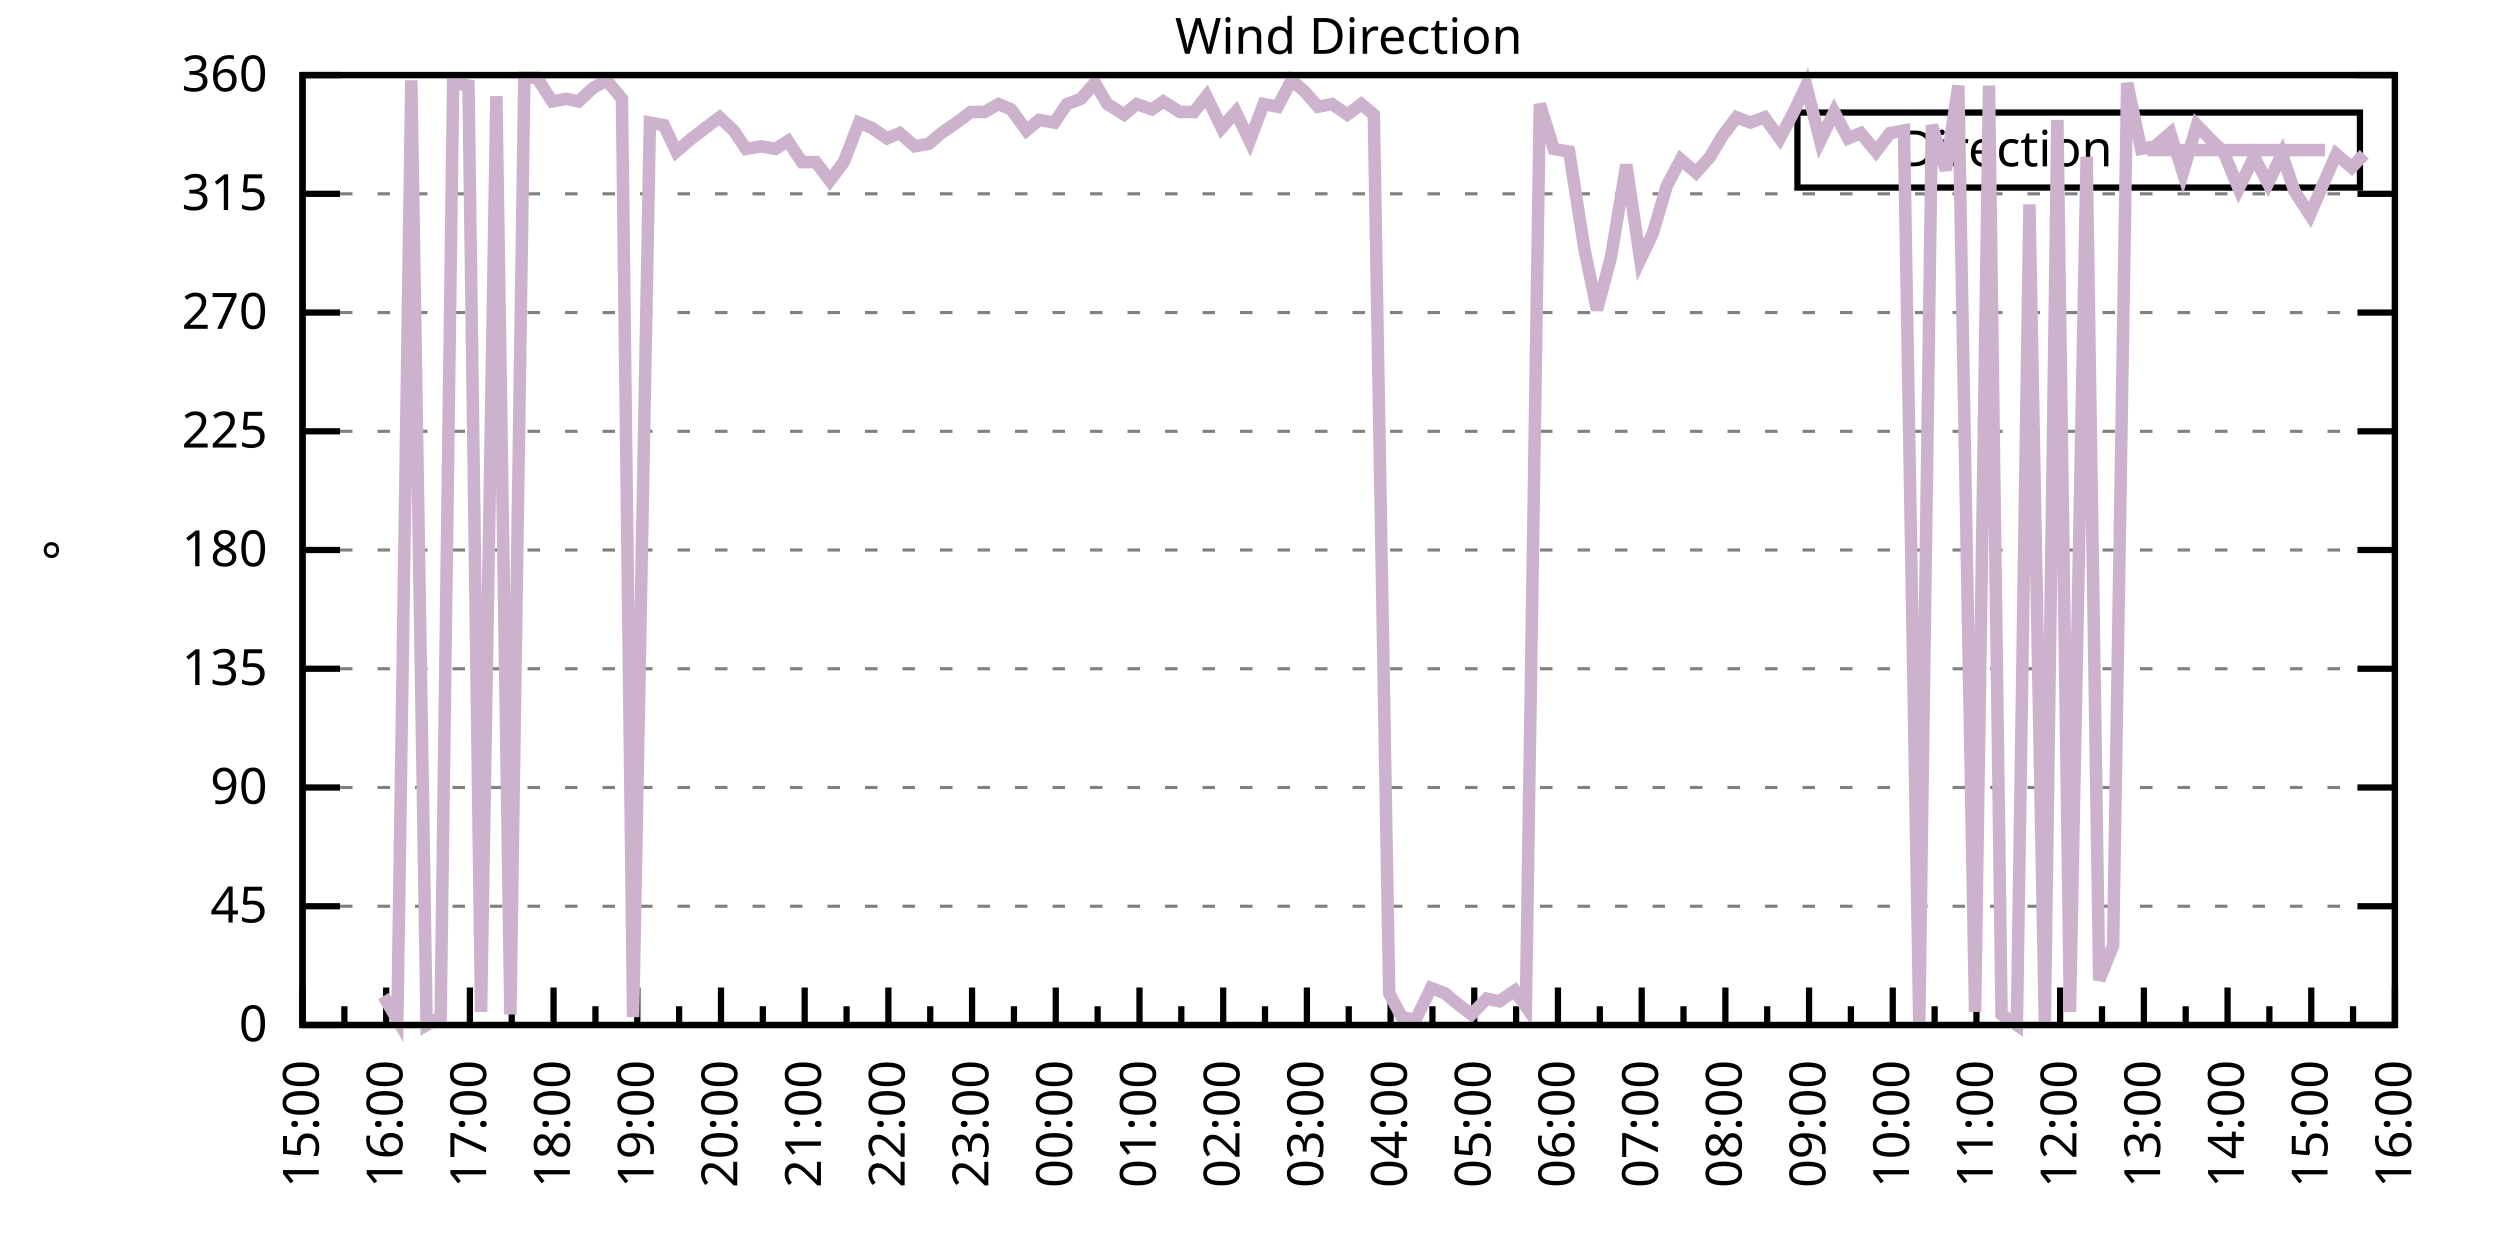
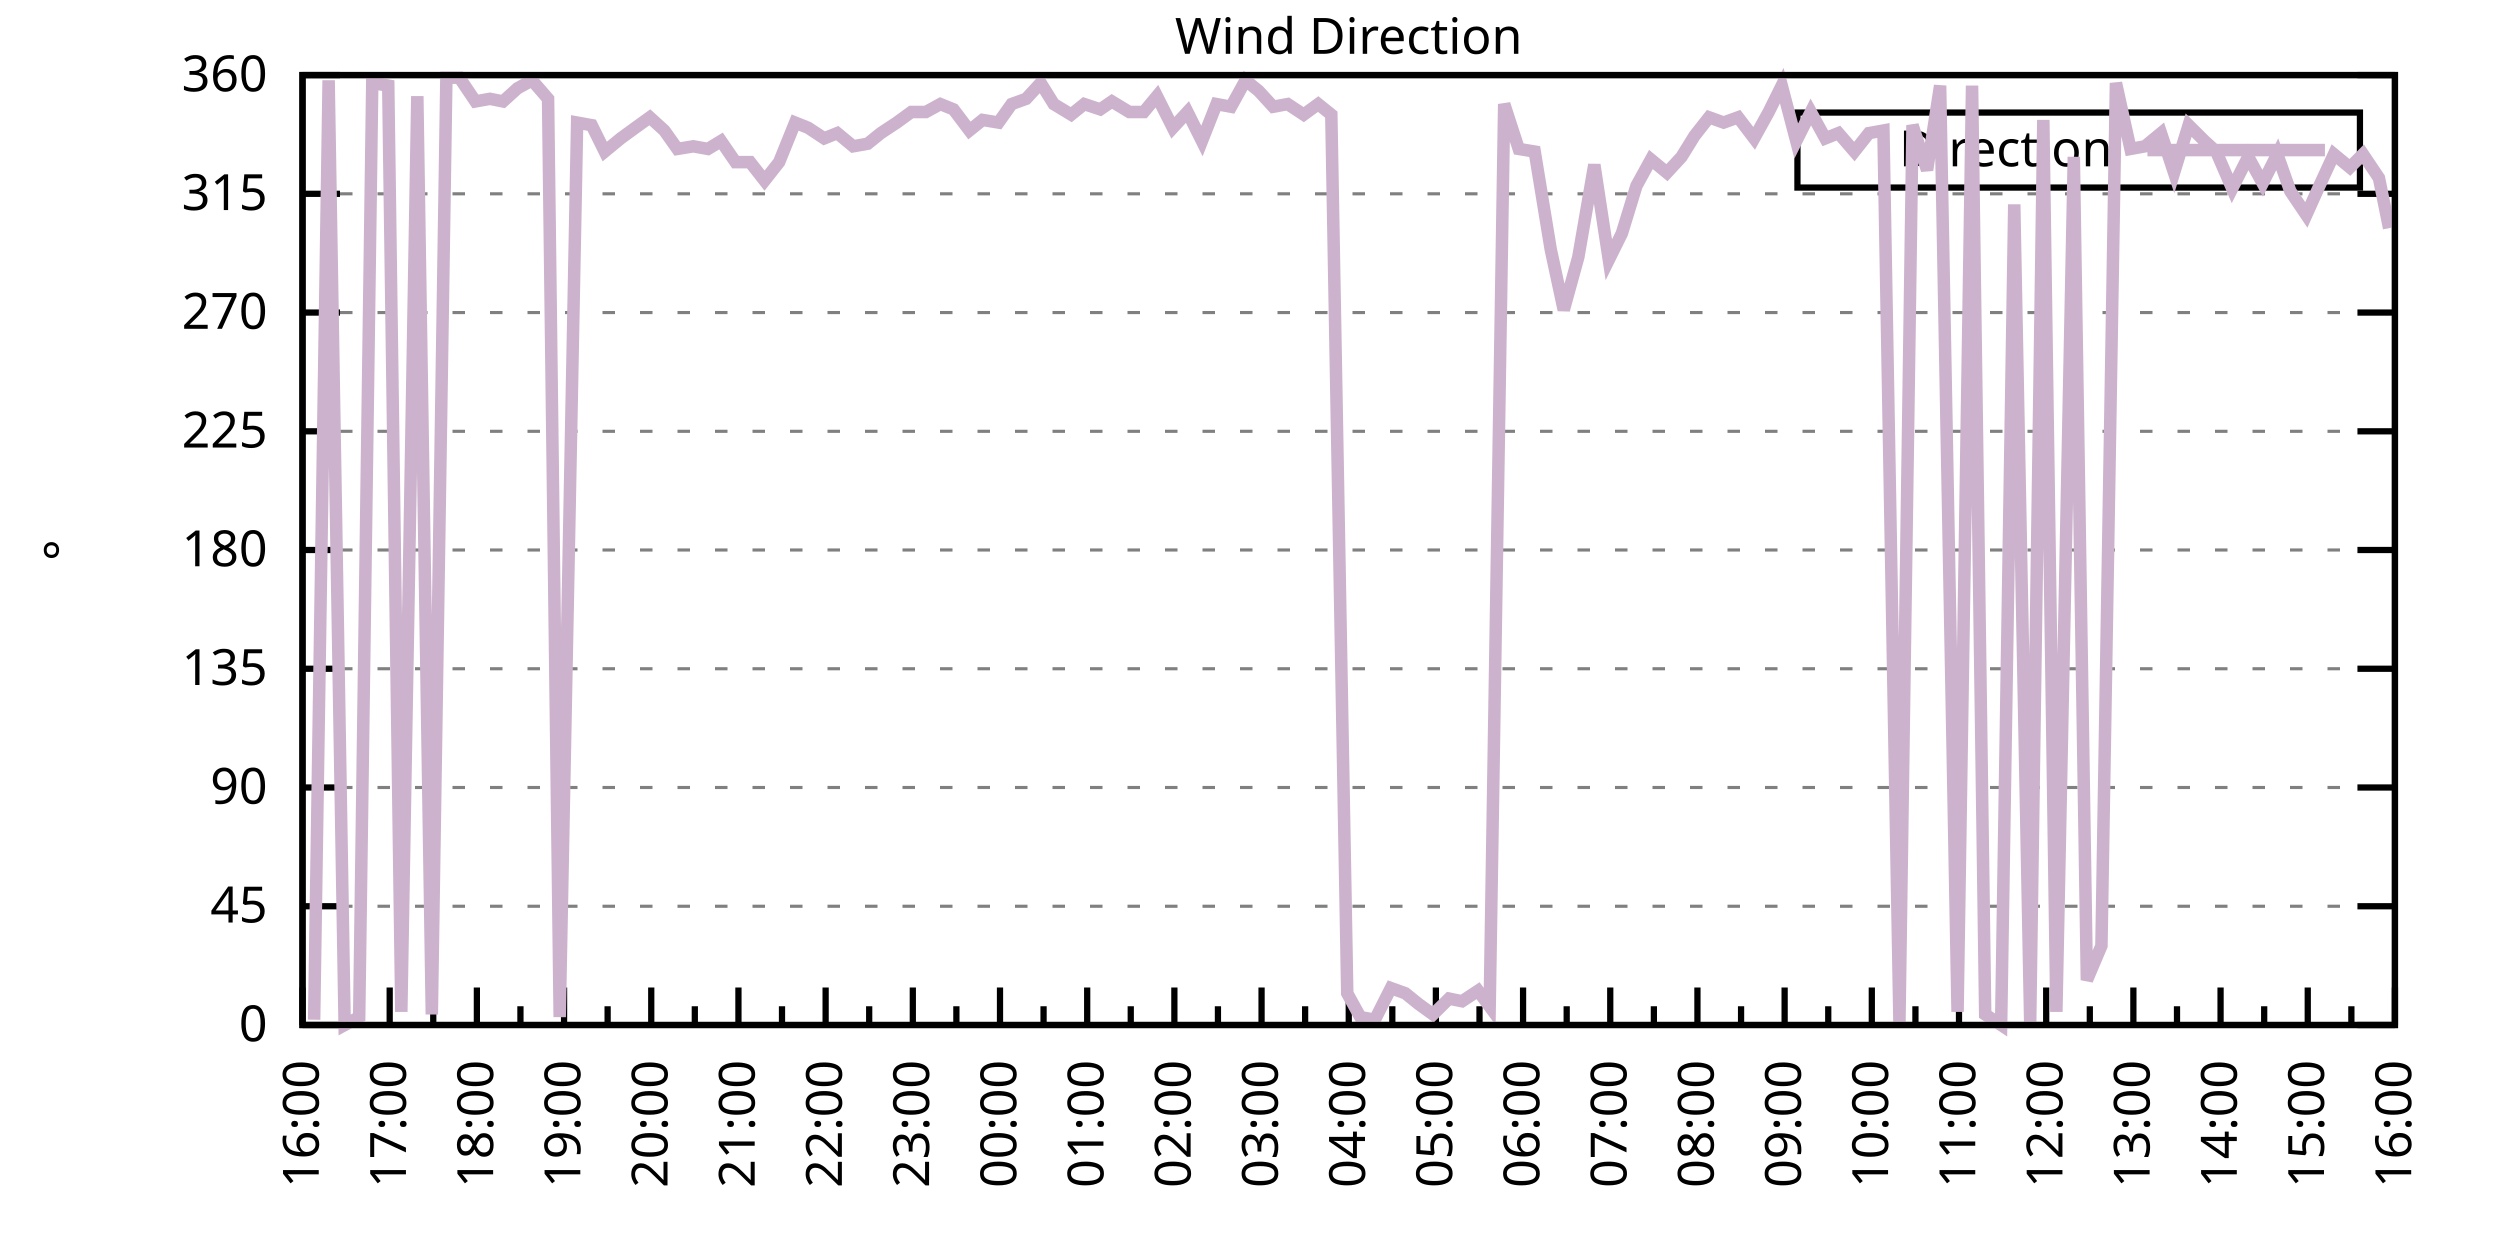
<svg xmlns="http://www.w3.org/2000/svg" xmlns:xlink="http://www.w3.org/1999/xlink" width="400" height="200" viewBox="0 0 400 200">
  <g id="gnuplot_canvas">
    <rect x="0" y="0" width="400" height="200" fill="none" />
    <defs>
      <circle id="gpDot" r="0.5" stroke-width="0.5" stroke="currentColor" />
      <path id="gpPt0" stroke-width="0.333" stroke="currentColor" d="M-1,0 h2 M0,-1 v2" />
      <path id="gpPt1" stroke-width="0.333" stroke="currentColor" d="M-1,-1 L1,1 M1,-1 L-1,1" />
      <path id="gpPt2" stroke-width="0.333" stroke="currentColor" d="M-1,0 L1,0 M0,-1 L0,1 M-1,-1 L1,1 M-1,1 L1,-1" />
      <rect id="gpPt3" stroke-width="0.333" stroke="currentColor" x="-1" y="-1" width="2" height="2" />
      <rect id="gpPt4" stroke-width="0.333" stroke="currentColor" fill="currentColor" x="-1" y="-1" width="2" height="2" />
      <circle id="gpPt5" stroke-width="0.333" stroke="currentColor" cx="0" cy="0" r="1" />
      <use xlink:href="#gpPt5" id="gpPt6" fill="currentColor" stroke="none" />
      <path id="gpPt7" stroke-width="0.333" stroke="currentColor" d="M0,-1.33 L-1.33,0.67 L1.33,0.67 z" />
      <use xlink:href="#gpPt7" id="gpPt8" fill="currentColor" stroke="none" />
      <use xlink:href="#gpPt7" id="gpPt9" stroke="currentColor" transform="rotate(180)" />
      <use xlink:href="#gpPt9" id="gpPt10" fill="currentColor" stroke="none" />
      <use xlink:href="#gpPt3" id="gpPt11" stroke="currentColor" transform="rotate(45)" />
      <use xlink:href="#gpPt11" id="gpPt12" fill="currentColor" stroke="none" />
      <path id="gpPt13" stroke-width="0.333" stroke="currentColor" d="M0,1.330 L1.265,0.411 L0.782,-1.067 L-0.782,-1.076 L-1.265,0.411 z" />
      <use xlink:href="#gpPt13" id="gpPt14" fill="currentColor" stroke="none" />
      <filter id="textbox" filterUnits="objectBoundingBox" x="0" y="0" height="1" width="1">
        <feFlood flood-color="white" flood-opacity="1" result="bgnd" />
        <feComposite in="SourceGraphic" in2="bgnd" operator="atop" />
      </filter>
      <filter id="greybox" filterUnits="objectBoundingBox" x="0" y="0" height="1" width="1">
        <feFlood flood-color="lightgrey" flood-opacity="1" result="grey" />
        <feComposite in="SourceGraphic" in2="grey" operator="atop" />
      </filter>
    </defs>
    <g fill="none" color="white" stroke="currentColor" stroke-width="1.00" stroke-linecap="butt" stroke-linejoin="miter">
</g>
    <g fill="none" color="black" stroke="currentColor" stroke-width="1.00" stroke-linecap="butt" stroke-linejoin="miter">
      <g stroke="none" shape-rendering="crispEdges">
        <polygon fill="rgb(255, 255, 255)" points="48.40,164.00 383.18,164.00 383.18,12.02 48.40,12.02 " />
      </g>
    </g>
    <g fill="none" color="black" stroke="currentColor" stroke-width="1.00" stroke-linecap="butt" stroke-linejoin="miter">
</g>
    <g fill="none" color="black" stroke="black" stroke-width="0.50" stroke-linecap="butt" stroke-linejoin="miter">
</g>
    <g fill="none" color="gray" stroke="currentColor" stroke-width="0.50" stroke-linecap="butt" stroke-linejoin="miter">
      <path stroke="gray" stroke-dasharray="2,4" class="gridline" d="M48.40,164.00 L383.19,164.00  " />
    </g>
    <g fill="none" color="gray" stroke="gray" stroke-width="1.00" stroke-linecap="butt" stroke-linejoin="miter">
</g>
    <g fill="none" color="black" stroke="currentColor" stroke-width="1.00" stroke-linecap="butt" stroke-linejoin="miter">
      <path stroke="black" d="M48.40,164.00 L54.40,164.00 M383.19,164.00 L377.19,164.00  " />
      <g transform="translate(42.80,166.60)" stroke="none" fill="black" font-family="Sans" font-size="8.00" text-anchor="end">
        <text>
          <tspan font-family="Sans"> 0</tspan>
        </text>
      </g>
    </g>
    <g fill="none" color="black" stroke="currentColor" stroke-width="1.00" stroke-linecap="butt" stroke-linejoin="miter">
</g>
    <g fill="none" color="black" stroke="black" stroke-width="0.50" stroke-linecap="butt" stroke-linejoin="miter">
</g>
    <g fill="none" color="gray" stroke="currentColor" stroke-width="0.50" stroke-linecap="butt" stroke-linejoin="miter">
      <path stroke="gray" stroke-dasharray="2,4" class="gridline" d="M48.40,145.00 L383.19,145.00  " />
    </g>
    <g fill="none" color="gray" stroke="gray" stroke-width="1.00" stroke-linecap="butt" stroke-linejoin="miter">
</g>
    <g fill="none" color="black" stroke="currentColor" stroke-width="1.00" stroke-linecap="butt" stroke-linejoin="miter">
      <path stroke="black" d="M48.40,145.00 L54.40,145.00 M383.19,145.00 L377.19,145.00  " />
      <g transform="translate(42.80,147.60)" stroke="none" fill="black" font-family="Sans" font-size="8.00" text-anchor="end">
        <text>
          <tspan font-family="Sans"> 45</tspan>
        </text>
      </g>
    </g>
    <g fill="none" color="black" stroke="currentColor" stroke-width="1.00" stroke-linecap="butt" stroke-linejoin="miter">
</g>
    <g fill="none" color="black" stroke="black" stroke-width="0.50" stroke-linecap="butt" stroke-linejoin="miter">
</g>
    <g fill="none" color="gray" stroke="currentColor" stroke-width="0.50" stroke-linecap="butt" stroke-linejoin="miter">
      <path stroke="gray" stroke-dasharray="2,4" class="gridline" d="M48.40,126.00 L383.19,126.00  " />
    </g>
    <g fill="none" color="gray" stroke="gray" stroke-width="1.00" stroke-linecap="butt" stroke-linejoin="miter">
</g>
    <g fill="none" color="black" stroke="currentColor" stroke-width="1.00" stroke-linecap="butt" stroke-linejoin="miter">
      <path stroke="black" d="M48.40,126.00 L54.40,126.00 M383.19,126.00 L377.19,126.00  " />
      <g transform="translate(42.80,128.60)" stroke="none" fill="black" font-family="Sans" font-size="8.00" text-anchor="end">
        <text>
          <tspan font-family="Sans"> 90</tspan>
        </text>
      </g>
    </g>
    <g fill="none" color="black" stroke="currentColor" stroke-width="1.00" stroke-linecap="butt" stroke-linejoin="miter">
</g>
    <g fill="none" color="black" stroke="black" stroke-width="0.50" stroke-linecap="butt" stroke-linejoin="miter">
</g>
    <g fill="none" color="gray" stroke="currentColor" stroke-width="0.50" stroke-linecap="butt" stroke-linejoin="miter">
      <path stroke="gray" stroke-dasharray="2,4" class="gridline" d="M48.40,107.00 L383.19,107.00  " />
    </g>
    <g fill="none" color="gray" stroke="gray" stroke-width="1.00" stroke-linecap="butt" stroke-linejoin="miter">
</g>
    <g fill="none" color="black" stroke="currentColor" stroke-width="1.00" stroke-linecap="butt" stroke-linejoin="miter">
      <path stroke="black" d="M48.40,107.00 L54.40,107.00 M383.19,107.00 L377.19,107.00  " />
      <g transform="translate(42.80,109.60)" stroke="none" fill="black" font-family="Sans" font-size="8.00" text-anchor="end">
        <text>
          <tspan font-family="Sans"> 135</tspan>
        </text>
      </g>
    </g>
    <g fill="none" color="black" stroke="currentColor" stroke-width="1.00" stroke-linecap="butt" stroke-linejoin="miter">
</g>
    <g fill="none" color="black" stroke="black" stroke-width="0.50" stroke-linecap="butt" stroke-linejoin="miter">
</g>
    <g fill="none" color="gray" stroke="currentColor" stroke-width="0.50" stroke-linecap="butt" stroke-linejoin="miter">
      <path stroke="gray" stroke-dasharray="2,4" class="gridline" d="M48.40,88.00 L383.19,88.00  " />
    </g>
    <g fill="none" color="gray" stroke="gray" stroke-width="1.00" stroke-linecap="butt" stroke-linejoin="miter">
</g>
    <g fill="none" color="black" stroke="currentColor" stroke-width="1.00" stroke-linecap="butt" stroke-linejoin="miter">
      <path stroke="black" d="M48.40,88.00 L54.40,88.00 M383.19,88.00 L377.19,88.00  " />
      <g transform="translate(42.80,90.60)" stroke="none" fill="black" font-family="Sans" font-size="8.00" text-anchor="end">
        <text>
          <tspan font-family="Sans"> 180</tspan>
        </text>
      </g>
    </g>
    <g fill="none" color="black" stroke="currentColor" stroke-width="1.00" stroke-linecap="butt" stroke-linejoin="miter">
</g>
    <g fill="none" color="black" stroke="black" stroke-width="0.50" stroke-linecap="butt" stroke-linejoin="miter">
</g>
    <g fill="none" color="gray" stroke="currentColor" stroke-width="0.50" stroke-linecap="butt" stroke-linejoin="miter">
      <path stroke="gray" stroke-dasharray="2,4" class="gridline" d="M48.40,69.01 L383.19,69.01  " />
    </g>
    <g fill="none" color="gray" stroke="gray" stroke-width="1.00" stroke-linecap="butt" stroke-linejoin="miter">
</g>
    <g fill="none" color="black" stroke="currentColor" stroke-width="1.00" stroke-linecap="butt" stroke-linejoin="miter">
      <path stroke="black" d="M48.40,69.01 L54.40,69.01 M383.19,69.01 L377.19,69.01  " />
      <g transform="translate(42.80,71.61)" stroke="none" fill="black" font-family="Sans" font-size="8.00" text-anchor="end">
        <text>
          <tspan font-family="Sans"> 225</tspan>
        </text>
      </g>
    </g>
    <g fill="none" color="black" stroke="currentColor" stroke-width="1.00" stroke-linecap="butt" stroke-linejoin="miter">
</g>
    <g fill="none" color="black" stroke="black" stroke-width="0.50" stroke-linecap="butt" stroke-linejoin="miter">
</g>
    <g fill="none" color="gray" stroke="currentColor" stroke-width="0.50" stroke-linecap="butt" stroke-linejoin="miter">
      <path stroke="gray" stroke-dasharray="2,4" class="gridline" d="M48.40,50.01 L383.19,50.01  " />
    </g>
    <g fill="none" color="gray" stroke="gray" stroke-width="1.00" stroke-linecap="butt" stroke-linejoin="miter">
</g>
    <g fill="none" color="black" stroke="currentColor" stroke-width="1.00" stroke-linecap="butt" stroke-linejoin="miter">
      <path stroke="black" d="M48.40,50.01 L54.40,50.01 M383.19,50.01 L377.19,50.01  " />
      <g transform="translate(42.80,52.61)" stroke="none" fill="black" font-family="Sans" font-size="8.00" text-anchor="end">
        <text>
          <tspan font-family="Sans"> 270</tspan>
        </text>
      </g>
    </g>
    <g fill="none" color="black" stroke="currentColor" stroke-width="1.00" stroke-linecap="butt" stroke-linejoin="miter">
</g>
    <g fill="none" color="black" stroke="black" stroke-width="0.50" stroke-linecap="butt" stroke-linejoin="miter">
</g>
    <g fill="none" color="gray" stroke="currentColor" stroke-width="0.50" stroke-linecap="butt" stroke-linejoin="miter">
      <path stroke="gray" stroke-dasharray="2,4" class="gridline" d="M48.40,31.01 L383.19,31.01  " />
    </g>
    <g fill="none" color="gray" stroke="gray" stroke-width="1.00" stroke-linecap="butt" stroke-linejoin="miter">
</g>
    <g fill="none" color="black" stroke="currentColor" stroke-width="1.00" stroke-linecap="butt" stroke-linejoin="miter">
      <path stroke="black" d="M48.40,31.01 L54.40,31.01 M383.19,31.01 L377.19,31.01  " />
      <g transform="translate(42.80,33.61)" stroke="none" fill="black" font-family="Sans" font-size="8.00" text-anchor="end">
        <text>
          <tspan font-family="Sans"> 315</tspan>
        </text>
      </g>
    </g>
    <g fill="none" color="black" stroke="currentColor" stroke-width="1.00" stroke-linecap="butt" stroke-linejoin="miter">
</g>
    <g fill="none" color="black" stroke="black" stroke-width="0.50" stroke-linecap="butt" stroke-linejoin="miter">
</g>
    <g fill="none" color="gray" stroke="currentColor" stroke-width="0.50" stroke-linecap="butt" stroke-linejoin="miter">
      <path stroke="gray" stroke-dasharray="2,4" class="gridline" d="M48.40,12.01 L383.19,12.01  " />
    </g>
    <g fill="none" color="gray" stroke="gray" stroke-width="1.00" stroke-linecap="butt" stroke-linejoin="miter">
</g>
    <g fill="none" color="black" stroke="currentColor" stroke-width="1.00" stroke-linecap="butt" stroke-linejoin="miter">
      <path stroke="black" d="M48.40,12.01 L54.40,12.01 M383.19,12.01 L377.19,12.01  " />
      <g transform="translate(42.80,14.61)" stroke="none" fill="black" font-family="Sans" font-size="8.00" text-anchor="end">
        <text>
          <tspan font-family="Sans"> 360</tspan>
        </text>
      </g>
    </g>
    <g fill="none" color="black" stroke="currentColor" stroke-width="1.00" stroke-linecap="butt" stroke-linejoin="miter">
      <path stroke="black" d="M48.40,164.00 L48.40,158.00  " />
      <g transform="translate(51.00,169.60) rotate(270)" stroke="none" fill="black" font-family="Sans" font-size="8.00" text-anchor="end">
        <text>
+           <tspan font-family="Sans">16:00</tspan>
+         </text>
+       </g>
+     </g>
+     <g fill="none" color="black" stroke="currentColor" stroke-width="1.00" stroke-linecap="butt" stroke-linejoin="miter">
+       <path stroke="black" d="M55.37,164.00 L55.37,161.00 M62.35,164.00 L62.35,158.00  " />
+       <g transform="translate(64.95,169.60) rotate(270)" stroke="none" fill="black" font-family="Sans" font-size="8.00" text-anchor="end">
+         <text>
+           <tspan font-family="Sans">17:00</tspan>
+         </text>
+       </g>
+     </g>
+     <g fill="none" color="black" stroke="currentColor" stroke-width="1.00" stroke-linecap="butt" stroke-linejoin="miter">
+       <path stroke="black" d="M69.32,164.00 L69.32,161.00 M76.30,164.00 L76.30,158.00  " />
+       <g transform="translate(78.90,169.60) rotate(270)" stroke="none" fill="black" font-family="Sans" font-size="8.00" text-anchor="end">
+         <text>
+           <tspan font-family="Sans">18:00</tspan>
+         </text>
+       </g>
+     </g>
+     <g fill="none" color="black" stroke="currentColor" stroke-width="1.00" stroke-linecap="butt" stroke-linejoin="miter">
+       <path stroke="black" d="M83.27,164.00 L83.27,161.00 M90.25,164.00 L90.25,158.00  " />
+       <g transform="translate(92.85,169.60) rotate(270)" stroke="none" fill="black" font-family="Sans" font-size="8.00" text-anchor="end">
+         <text>
+           <tspan font-family="Sans">19:00</tspan>
+         </text>
+       </g>
+     </g>
+     <g fill="none" color="black" stroke="currentColor" stroke-width="1.00" stroke-linecap="butt" stroke-linejoin="miter">
+       <path stroke="black" d="M97.22,164.00 L97.22,161.00 M104.20,164.00 L104.20,158.00  " />
+       <g transform="translate(106.80,169.60) rotate(270)" stroke="none" fill="black" font-family="Sans" font-size="8.00" text-anchor="end">
+         <text>
+           <tspan font-family="Sans">20:00</tspan>
+         </text>
+       </g>
+     </g>
+     <g fill="none" color="black" stroke="currentColor" stroke-width="1.00" stroke-linecap="butt" stroke-linejoin="miter">
+       <path stroke="black" d="M111.17,164.00 L111.17,161.00 M118.15,164.00 L118.15,158.00  " />
+       <g transform="translate(120.75,169.60) rotate(270)" stroke="none" fill="black" font-family="Sans" font-size="8.00" text-anchor="end">
+         <text>
+           <tspan font-family="Sans">21:00</tspan>
+         </text>
+       </g>
+     </g>
+     <g fill="none" color="black" stroke="currentColor" stroke-width="1.00" stroke-linecap="butt" stroke-linejoin="miter">
+       <path stroke="black" d="M125.12,164.00 L125.12,161.00 M132.10,164.00 L132.10,158.00  " />
+       <g transform="translate(134.70,169.60) rotate(270)" stroke="none" fill="black" font-family="Sans" font-size="8.00" text-anchor="end">
+         <text>
+           <tspan font-family="Sans">22:00</tspan>
+         </text>
+       </g>
+     </g>
+     <g fill="none" color="black" stroke="currentColor" stroke-width="1.00" stroke-linecap="butt" stroke-linejoin="miter">
+       <path stroke="black" d="M139.07,164.00 L139.07,161.00 M146.05,164.00 L146.05,158.00  " />
+       <g transform="translate(148.65,169.60) rotate(270)" stroke="none" fill="black" font-family="Sans" font-size="8.00" text-anchor="end">
+         <text>
+           <tspan font-family="Sans">23:00</tspan>
+         </text>
+       </g>
+     </g>
+     <g fill="none" color="black" stroke="currentColor" stroke-width="1.00" stroke-linecap="butt" stroke-linejoin="miter">
+       <path stroke="black" d="M153.02,164.00 L153.02,161.00 M160.00,164.00 L160.00,158.00  " />
+       <g transform="translate(162.60,169.60) rotate(270)" stroke="none" fill="black" font-family="Sans" font-size="8.00" text-anchor="end">
+         <text>
+           <tspan font-family="Sans">00:00</tspan>
+         </text>
+       </g>
+     </g>
+     <g fill="none" color="black" stroke="currentColor" stroke-width="1.00" stroke-linecap="butt" stroke-linejoin="miter">
+       <path stroke="black" d="M166.97,164.00 L166.97,161.00 M173.95,164.00 L173.95,158.00  " />
+       <g transform="translate(176.55,169.60) rotate(270)" stroke="none" fill="black" font-family="Sans" font-size="8.00" text-anchor="end">
+         <text>
+           <tspan font-family="Sans">01:00</tspan>
+         </text>
+       </g>
+     </g>
+     <g fill="none" color="black" stroke="currentColor" stroke-width="1.00" stroke-linecap="butt" stroke-linejoin="miter">
+       <path stroke="black" d="M180.92,164.00 L180.92,161.00 M187.90,164.00 L187.90,158.00  " />
+       <g transform="translate(190.50,169.60) rotate(270)" stroke="none" fill="black" font-family="Sans" font-size="8.00" text-anchor="end">
+         <text>
+           <tspan font-family="Sans">02:00</tspan>
+         </text>
+       </g>
+     </g>
+     <g fill="none" color="black" stroke="currentColor" stroke-width="1.00" stroke-linecap="butt" stroke-linejoin="miter">
+       <path stroke="black" d="M194.87,164.00 L194.87,161.00 M201.85,164.00 L201.85,158.00  " />
+       <g transform="translate(204.45,169.60) rotate(270)" stroke="none" fill="black" font-family="Sans" font-size="8.00" text-anchor="end">
+         <text>
+           <tspan font-family="Sans">03:00</tspan>
+         </text>
+       </g>
+     </g>
+     <g fill="none" color="black" stroke="currentColor" stroke-width="1.00" stroke-linecap="butt" stroke-linejoin="miter">
+       <path stroke="black" d="M208.82,164.00 L208.82,161.00 M215.80,164.00 L215.80,158.00  " />
+       <g transform="translate(218.40,169.60) rotate(270)" stroke="none" fill="black" font-family="Sans" font-size="8.00" text-anchor="end">
+         <text>
+           <tspan font-family="Sans">04:00</tspan>
+         </text>
+       </g>
+     </g>
+     <g fill="none" color="black" stroke="currentColor" stroke-width="1.00" stroke-linecap="butt" stroke-linejoin="miter">
+       <path stroke="black" d="M222.77,164.00 L222.77,161.00 M229.74,164.00 L229.74,158.00  " />
+       <g transform="translate(232.34,169.60) rotate(270)" stroke="none" fill="black" font-family="Sans" font-size="8.00" text-anchor="end">
+         <text>
+           <tspan font-family="Sans">05:00</tspan>
+         </text>
+       </g>
+     </g>
+     <g fill="none" color="black" stroke="currentColor" stroke-width="1.00" stroke-linecap="butt" stroke-linejoin="miter">
+       <path stroke="black" d="M236.72,164.00 L236.72,161.00 M243.69,164.00 L243.69,158.00  " />
+       <g transform="translate(246.29,169.60) rotate(270)" stroke="none" fill="black" font-family="Sans" font-size="8.00" text-anchor="end">
+         <text>
+           <tspan font-family="Sans">06:00</tspan>
+         </text>
+       </g>
+     </g>
+     <g fill="none" color="black" stroke="currentColor" stroke-width="1.00" stroke-linecap="butt" stroke-linejoin="miter">
+       <path stroke="black" d="M250.67,164.00 L250.67,161.00 M257.64,164.00 L257.64,158.00  " />
+       <g transform="translate(260.24,169.60) rotate(270)" stroke="none" fill="black" font-family="Sans" font-size="8.00" text-anchor="end">
+         <text>
+           <tspan font-family="Sans">07:00</tspan>
+         </text>
+       </g>
+     </g>
+     <g fill="none" color="black" stroke="currentColor" stroke-width="1.00" stroke-linecap="butt" stroke-linejoin="miter">
+       <path stroke="black" d="M264.62,164.00 L264.62,161.00 M271.59,164.00 L271.59,158.00  " />
+       <g transform="translate(274.19,169.60) rotate(270)" stroke="none" fill="black" font-family="Sans" font-size="8.00" text-anchor="end">
+         <text>
+           <tspan font-family="Sans">08:00</tspan>
+         </text>
+       </g>
+     </g>
+     <g fill="none" color="black" stroke="currentColor" stroke-width="1.00" stroke-linecap="butt" stroke-linejoin="miter">
+       <path stroke="black" d="M278.57,164.00 L278.57,161.00 M285.54,164.00 L285.54,158.00  " />
+       <g transform="translate(288.14,169.60) rotate(270)" stroke="none" fill="black" font-family="Sans" font-size="8.00" text-anchor="end">
+         <text>
+           <tspan font-family="Sans">09:00</tspan>
+         </text>
+       </g>
+     </g>
+     <g fill="none" color="black" stroke="currentColor" stroke-width="1.00" stroke-linecap="butt" stroke-linejoin="miter">
+       <path stroke="black" d="M292.52,164.00 L292.52,161.00 M299.49,164.00 L299.49,158.00  " />
+       <g transform="translate(302.09,169.60) rotate(270)" stroke="none" fill="black" font-family="Sans" font-size="8.00" text-anchor="end">
+         <text>
+           <tspan font-family="Sans">10:00</tspan>
+         </text>
+       </g>
+     </g>
+     <g fill="none" color="black" stroke="currentColor" stroke-width="1.00" stroke-linecap="butt" stroke-linejoin="miter">
+       <path stroke="black" d="M306.47,164.00 L306.47,161.00 M313.44,164.00 L313.44,158.00  " />
+       <g transform="translate(316.04,169.60) rotate(270)" stroke="none" fill="black" font-family="Sans" font-size="8.00" text-anchor="end">
+         <text>
+           <tspan font-family="Sans">11:00</tspan>
+         </text>
+       </g>
+     </g>
+     <g fill="none" color="black" stroke="currentColor" stroke-width="1.00" stroke-linecap="butt" stroke-linejoin="miter">
+       <path stroke="black" d="M320.42,164.00 L320.42,161.00 M327.39,164.00 L327.39,158.00  " />
+       <g transform="translate(329.99,169.60) rotate(270)" stroke="none" fill="black" font-family="Sans" font-size="8.00" text-anchor="end">
+         <text>
+           <tspan font-family="Sans">12:00</tspan>
+         </text>
+       </g>
+     </g>
+     <g fill="none" color="black" stroke="currentColor" stroke-width="1.00" stroke-linecap="butt" stroke-linejoin="miter">
+       <path stroke="black" d="M334.37,164.00 L334.37,161.00 M341.34,164.00 L341.34,158.00  " />
+       <g transform="translate(343.94,169.60) rotate(270)" stroke="none" fill="black" font-family="Sans" font-size="8.00" text-anchor="end">
+         <text>
+           <tspan font-family="Sans">13:00</tspan>
+         </text>
+       </g>
+     </g>
+     <g fill="none" color="black" stroke="currentColor" stroke-width="1.00" stroke-linecap="butt" stroke-linejoin="miter">
+       <path stroke="black" d="M348.32,164.00 L348.32,161.00 M355.29,164.00 L355.29,158.00  " />
+       <g transform="translate(357.89,169.60) rotate(270)" stroke="none" fill="black" font-family="Sans" font-size="8.00" text-anchor="end">
+         <text>
+           <tspan font-family="Sans">14:00</tspan>
+         </text>
+       </g>
+     </g>
+     <g fill="none" color="black" stroke="currentColor" stroke-width="1.00" stroke-linecap="butt" stroke-linejoin="miter">
+       <path stroke="black" d="M362.27,164.00 L362.27,161.00 M369.24,164.00 L369.24,158.00  " />
+       <g transform="translate(371.84,169.60) rotate(270)" stroke="none" fill="black" font-family="Sans" font-size="8.00" text-anchor="end">
+         <text>
          <tspan font-family="Sans">15:00</tspan>
        </text>
      </g>
    </g>
    <g fill="none" color="black" stroke="currentColor" stroke-width="1.00" stroke-linecap="butt" stroke-linejoin="miter">
-       <path stroke="black" d="M55.10,164.00 L55.10,161.00 M61.79,164.00 L61.79,158.00  " />
-       <g transform="translate(64.39,169.60) rotate(270)" stroke="none" fill="black" font-family="Sans" font-size="8.00" text-anchor="end">
-         <text>
-           <tspan font-family="Sans">16:00</tspan>
-         </text>
-       </g>
-     </g>
-     <g fill="none" color="black" stroke="currentColor" stroke-width="1.00" stroke-linecap="butt" stroke-linejoin="miter">
-       <path stroke="black" d="M68.49,164.00 L68.49,161.00 M75.18,164.00 L75.18,158.00  " />
-       <g transform="translate(77.78,169.60) rotate(270)" stroke="none" fill="black" font-family="Sans" font-size="8.00" text-anchor="end">
-         <text>
-           <tspan font-family="Sans">17:00</tspan>
-         </text>
-       </g>
-     </g>
-     <g fill="none" color="black" stroke="currentColor" stroke-width="1.00" stroke-linecap="butt" stroke-linejoin="miter">
-       <path stroke="black" d="M81.88,164.00 L81.88,161.00 M88.57,164.00 L88.57,158.00  " />
-       <g transform="translate(91.17,169.60) rotate(270)" stroke="none" fill="black" font-family="Sans" font-size="8.00" text-anchor="end">
-         <text>
-           <tspan font-family="Sans">18:00</tspan>
-         </text>
-       </g>
-     </g>
-     <g fill="none" color="black" stroke="currentColor" stroke-width="1.00" stroke-linecap="butt" stroke-linejoin="miter">
-       <path stroke="black" d="M95.27,164.00 L95.27,161.00 M101.97,164.00 L101.97,158.00  " />
-       <g transform="translate(104.57,169.60) rotate(270)" stroke="none" fill="black" font-family="Sans" font-size="8.00" text-anchor="end">
-         <text>
-           <tspan font-family="Sans">19:00</tspan>
-         </text>
-       </g>
-     </g>
-     <g fill="none" color="black" stroke="currentColor" stroke-width="1.00" stroke-linecap="butt" stroke-linejoin="miter">
-       <path stroke="black" d="M108.66,164.00 L108.66,161.00 M115.36,164.00 L115.36,158.00  " />
-       <g transform="translate(117.96,169.60) rotate(270)" stroke="none" fill="black" font-family="Sans" font-size="8.00" text-anchor="end">
-         <text>
-           <tspan font-family="Sans">20:00</tspan>
-         </text>
-       </g>
-     </g>
-     <g fill="none" color="black" stroke="currentColor" stroke-width="1.00" stroke-linecap="butt" stroke-linejoin="miter">
-       <path stroke="black" d="M122.05,164.00 L122.05,161.00 M128.75,164.00 L128.75,158.00  " />
-       <g transform="translate(131.35,169.60) rotate(270)" stroke="none" fill="black" font-family="Sans" font-size="8.00" text-anchor="end">
-         <text>
-           <tspan font-family="Sans">21:00</tspan>
-         </text>
-       </g>
-     </g>
-     <g fill="none" color="black" stroke="currentColor" stroke-width="1.00" stroke-linecap="butt" stroke-linejoin="miter">
-       <path stroke="black" d="M135.45,164.00 L135.45,161.00 M142.14,164.00 L142.14,158.00  " />
-       <g transform="translate(144.74,169.60) rotate(270)" stroke="none" fill="black" font-family="Sans" font-size="8.00" text-anchor="end">
-         <text>
-           <tspan font-family="Sans">22:00</tspan>
-         </text>
-       </g>
-     </g>
-     <g fill="none" color="black" stroke="currentColor" stroke-width="1.00" stroke-linecap="butt" stroke-linejoin="miter">
-       <path stroke="black" d="M148.84,164.00 L148.84,161.00 M155.53,164.00 L155.53,158.00  " />
-       <g transform="translate(158.13,169.60) rotate(270)" stroke="none" fill="black" font-family="Sans" font-size="8.00" text-anchor="end">
-         <text>
-           <tspan font-family="Sans">23:00</tspan>
-         </text>
-       </g>
-     </g>
-     <g fill="none" color="black" stroke="currentColor" stroke-width="1.00" stroke-linecap="butt" stroke-linejoin="miter">
-       <path stroke="black" d="M162.23,164.00 L162.23,161.00 M168.92,164.00 L168.92,158.00  " />
-       <g transform="translate(171.52,169.60) rotate(270)" stroke="none" fill="black" font-family="Sans" font-size="8.00" text-anchor="end">
-         <text>
-           <tspan font-family="Sans">00:00</tspan>
-         </text>
-       </g>
-     </g>
-     <g fill="none" color="black" stroke="currentColor" stroke-width="1.00" stroke-linecap="butt" stroke-linejoin="miter">
-       <path stroke="black" d="M175.62,164.00 L175.62,161.00 M182.32,164.00 L182.32,158.00  " />
-       <g transform="translate(184.92,169.60) rotate(270)" stroke="none" fill="black" font-family="Sans" font-size="8.00" text-anchor="end">
-         <text>
-           <tspan font-family="Sans">01:00</tspan>
-         </text>
-       </g>
-     </g>
-     <g fill="none" color="black" stroke="currentColor" stroke-width="1.00" stroke-linecap="butt" stroke-linejoin="miter">
-       <path stroke="black" d="M189.01,164.00 L189.01,161.00 M195.71,164.00 L195.71,158.00  " />
-       <g transform="translate(198.31,169.60) rotate(270)" stroke="none" fill="black" font-family="Sans" font-size="8.00" text-anchor="end">
-         <text>
-           <tspan font-family="Sans">02:00</tspan>
-         </text>
-       </g>
-     </g>
-     <g fill="none" color="black" stroke="currentColor" stroke-width="1.00" stroke-linecap="butt" stroke-linejoin="miter">
-       <path stroke="black" d="M202.40,164.00 L202.40,161.00 M209.10,164.00 L209.10,158.00  " />
-       <g transform="translate(211.70,169.60) rotate(270)" stroke="none" fill="black" font-family="Sans" font-size="8.00" text-anchor="end">
-         <text>
-           <tspan font-family="Sans">03:00</tspan>
-         </text>
-       </g>
-     </g>
-     <g fill="none" color="black" stroke="currentColor" stroke-width="1.00" stroke-linecap="butt" stroke-linejoin="miter">
-       <path stroke="black" d="M215.80,164.00 L215.80,161.00 M222.49,164.00 L222.49,158.00  " />
-       <g transform="translate(225.09,169.60) rotate(270)" stroke="none" fill="black" font-family="Sans" font-size="8.00" text-anchor="end">
-         <text>
-           <tspan font-family="Sans">04:00</tspan>
-         </text>
-       </g>
-     </g>
-     <g fill="none" color="black" stroke="currentColor" stroke-width="1.00" stroke-linecap="butt" stroke-linejoin="miter">
-       <path stroke="black" d="M229.19,164.00 L229.19,161.00 M235.88,164.00 L235.88,158.00  " />
-       <g transform="translate(238.48,169.60) rotate(270)" stroke="none" fill="black" font-family="Sans" font-size="8.00" text-anchor="end">
-         <text>
-           <tspan font-family="Sans">05:00</tspan>
-         </text>
-       </g>
-     </g>
-     <g fill="none" color="black" stroke="currentColor" stroke-width="1.00" stroke-linecap="butt" stroke-linejoin="miter">
-       <path stroke="black" d="M242.58,164.00 L242.58,161.00 M249.27,164.00 L249.27,158.00  " />
-       <g transform="translate(251.87,169.60) rotate(270)" stroke="none" fill="black" font-family="Sans" font-size="8.00" text-anchor="end">
-         <text>
-           <tspan font-family="Sans">06:00</tspan>
-         </text>
-       </g>
-     </g>
-     <g fill="none" color="black" stroke="currentColor" stroke-width="1.00" stroke-linecap="butt" stroke-linejoin="miter">
-       <path stroke="black" d="M255.97,164.00 L255.97,161.00 M262.67,164.00 L262.67,158.00  " />
-       <g transform="translate(265.27,169.60) rotate(270)" stroke="none" fill="black" font-family="Sans" font-size="8.00" text-anchor="end">
-         <text>
-           <tspan font-family="Sans">07:00</tspan>
-         </text>
-       </g>
-     </g>
-     <g fill="none" color="black" stroke="currentColor" stroke-width="1.00" stroke-linecap="butt" stroke-linejoin="miter">
-       <path stroke="black" d="M269.36,164.00 L269.36,161.00 M276.06,164.00 L276.06,158.00  " />
-       <g transform="translate(278.66,169.60) rotate(270)" stroke="none" fill="black" font-family="Sans" font-size="8.00" text-anchor="end">
-         <text>
-           <tspan font-family="Sans">08:00</tspan>
-         </text>
-       </g>
-     </g>
-     <g fill="none" color="black" stroke="currentColor" stroke-width="1.00" stroke-linecap="butt" stroke-linejoin="miter">
-       <path stroke="black" d="M282.75,164.00 L282.75,161.00 M289.45,164.00 L289.45,158.00  " />
-       <g transform="translate(292.05,169.60) rotate(270)" stroke="none" fill="black" font-family="Sans" font-size="8.00" text-anchor="end">
-         <text>
-           <tspan font-family="Sans">09:00</tspan>
-         </text>
-       </g>
-     </g>
-     <g fill="none" color="black" stroke="currentColor" stroke-width="1.00" stroke-linecap="butt" stroke-linejoin="miter">
-       <path stroke="black" d="M296.14,164.00 L296.14,161.00 M302.84,164.00 L302.84,158.00  " />
-       <g transform="translate(305.44,169.60) rotate(270)" stroke="none" fill="black" font-family="Sans" font-size="8.00" text-anchor="end">
-         <text>
-           <tspan font-family="Sans">10:00</tspan>
-         </text>
-       </g>
-     </g>
-     <g fill="none" color="black" stroke="currentColor" stroke-width="1.00" stroke-linecap="butt" stroke-linejoin="miter">
-       <path stroke="black" d="M309.54,164.00 L309.54,161.00 M316.23,164.00 L316.23,158.00  " />
-       <g transform="translate(318.83,169.60) rotate(270)" stroke="none" fill="black" font-family="Sans" font-size="8.00" text-anchor="end">
-         <text>
-           <tspan font-family="Sans">11:00</tspan>
-         </text>
-       </g>
-     </g>
-     <g fill="none" color="black" stroke="currentColor" stroke-width="1.00" stroke-linecap="butt" stroke-linejoin="miter">
-       <path stroke="black" d="M322.93,164.00 L322.93,161.00 M329.62,164.00 L329.62,158.00  " />
-       <g transform="translate(332.22,169.60) rotate(270)" stroke="none" fill="black" font-family="Sans" font-size="8.00" text-anchor="end">
-         <text>
-           <tspan font-family="Sans">12:00</tspan>
-         </text>
-       </g>
-     </g>
-     <g fill="none" color="black" stroke="currentColor" stroke-width="1.00" stroke-linecap="butt" stroke-linejoin="miter">
-       <path stroke="black" d="M336.32,164.00 L336.32,161.00 M343.02,164.00 L343.02,158.00  " />
-       <g transform="translate(345.62,169.60) rotate(270)" stroke="none" fill="black" font-family="Sans" font-size="8.00" text-anchor="end">
-         <text>
-           <tspan font-family="Sans">13:00</tspan>
-         </text>
-       </g>
-     </g>
-     <g fill="none" color="black" stroke="currentColor" stroke-width="1.00" stroke-linecap="butt" stroke-linejoin="miter">
-       <path stroke="black" d="M349.71,164.00 L349.71,161.00 M356.41,164.00 L356.41,158.00  " />
-       <g transform="translate(359.01,169.60) rotate(270)" stroke="none" fill="black" font-family="Sans" font-size="8.00" text-anchor="end">
-         <text>
-           <tspan font-family="Sans">14:00</tspan>
-         </text>
-       </g>
-     </g>
-     <g fill="none" color="black" stroke="currentColor" stroke-width="1.00" stroke-linecap="butt" stroke-linejoin="miter">
-       <path stroke="black" d="M363.10,164.00 L363.10,161.00 M369.80,164.00 L369.80,158.00  " />
-       <g transform="translate(372.40,169.60) rotate(270)" stroke="none" fill="black" font-family="Sans" font-size="8.00" text-anchor="end">
-         <text>
-           <tspan font-family="Sans">15:00</tspan>
-         </text>
-       </g>
-     </g>
-     <g fill="none" color="black" stroke="currentColor" stroke-width="1.00" stroke-linecap="butt" stroke-linejoin="miter">
-       <path stroke="black" d="M376.49,164.00 L376.49,161.00 M383.19,164.00 L383.19,158.00  " />
+       <path stroke="black" d="M376.22,164.00 L376.22,161.00 M383.19,164.00 L383.19,158.00  " />
      <g transform="translate(385.79,169.60) rotate(270)" stroke="none" fill="black" font-family="Sans" font-size="8.00" text-anchor="end">
        <text>
          <tspan font-family="Sans">16:00</tspan>
        </text>
      </g>
    </g>
    <g fill="none" color="black" stroke="currentColor" stroke-width="1.00" stroke-linecap="butt" stroke-linejoin="miter">
</g>
    <g fill="none" color="black" stroke="currentColor" stroke-width="1.00" stroke-linecap="butt" stroke-linejoin="miter">
      <path stroke="black" d="M48.40,12.01 L48.40,164.00 L383.19,164.00 L383.19,12.01 L48.40,12.01 Z  " />
    </g>
    <g fill="none" color="black" stroke="currentColor" stroke-width="1.00" stroke-linecap="butt" stroke-linejoin="miter">
      <g transform="translate(12.80,88.01) rotate(270)" stroke="none" fill="black" font-family="Sans" font-size="8.00" text-anchor="middle">
        <text>
          <tspan font-family="Sans">°</tspan>
        </text>
      </g>
    </g>
    <g fill="none" color="black" stroke="currentColor" stroke-width="1.00" stroke-linecap="butt" stroke-linejoin="miter">
</g>
    <g fill="none" color="black" stroke="currentColor" stroke-width="1.00" stroke-linecap="butt" stroke-linejoin="miter">
      <path stroke="black" d="M287.59,30.01 L287.59,18.01 L377.59,18.01 L377.59,30.01 L287.59,30.01 Z  " />
    </g>
    <g id="Wind_direction_plot_1">
      <g fill="none" color="white" stroke="black" stroke-width="2.00" stroke-linecap="butt" stroke-linejoin="miter">
</g>
      <g fill="none" color="black" stroke="currentColor" stroke-width="2.00" stroke-linecap="butt" stroke-linejoin="miter">
        <g transform="translate(337.99,26.61)" stroke="none" fill="black" font-family="Sans" font-size="8.00" text-anchor="end">
          <text>
            <tspan font-family="Sans">Direction</tspan>
          </text>
        </g>
      </g>
      <g fill="none" color="black" stroke="currentColor" stroke-width="2.00" stroke-linecap="butt" stroke-linejoin="miter">
-         <path stroke="rgb(204, 178, 204)" d="M343.59,24.01 L371.99,24.01 M61.35,159.36 L63.58,163.16 L65.81,12.85 L68.26,164.00 L70.50,162.73 L72.50,13.28   L74.96,13.70 L76.97,161.89 L79.42,15.39 L81.66,162.31 L83.89,12.43 L85.90,12.43 L88.35,16.23 L90.58,15.81   L92.59,16.23 L94.82,14.12 L97.06,12.85 L99.51,15.81 L101.30,162.73 L103.98,19.61 L106.21,20.03 L108.22,24.25   L110.67,22.14 L112.90,20.45 L115.13,18.77 L117.37,20.88 L119.38,23.83 L121.83,23.41 L124.06,23.83 L126.07,22.56   L128.30,25.94 L130.54,25.94 L132.77,28.90 L135.00,25.94 L137.45,19.61 L139.46,20.45 L141.92,22.14 L143.93,21.30   L146.38,23.41 L148.61,22.99 L150.62,21.30 L153.08,19.61 L155.31,17.92 L157.54,17.92 L159.77,16.65 L161.78,17.50   L164.24,20.88 L166.25,19.19 L168.70,19.61 L170.71,16.65 L172.94,15.81 L175.17,13.28 L177.18,16.65 L179.86,18.34   L181.87,16.65 L184.32,17.50 L186.11,16.23 L188.79,17.92 L191.02,17.92 L193.03,15.39 L195.48,20.45 L197.72,17.92   L199.95,22.56 L202.18,16.65 L204.41,17.08 L206.64,12.85 L208.65,14.54 L210.88,17.08 L213.12,16.65 L215.57,18.34   L217.80,16.65 L219.81,18.34 L222.27,158.93 L224.28,162.73 L226.51,163.16 L228.96,158.09 L231.20,158.93 L233.20,160.62   L235.44,162.31 L237.89,159.78 L239.90,160.20 L242.36,158.51 L244.14,161.04 L246.37,16.65 L248.60,23.83 L251.06,24.25   L253.51,39.87 L255.52,49.59 L257.76,41.14 L260.21,26.36 L262.44,41.56 L264.45,37.34 L266.68,29.74 L268.92,25.52   L271.37,27.63 L273.60,25.10 L275.61,21.72 L277.84,18.77 L280.07,19.61 L282.31,18.77 L284.76,22.14 L286.99,17.92   L289.00,13.70 L291.23,22.56 L293.47,17.92 L295.70,22.14 L297.71,21.30 L300.16,24.25 L302.39,21.30 L304.63,20.88   L307.08,163.58 L309.09,20.03 L311.32,27.21 L313.33,13.70 L316.01,161.89 L318.24,13.70 L320.25,162.31 L322.70,164.00   L324.71,32.70 L327.17,163.58 L329.18,19.19 L331.19,161.89 L333.86,25.10 L335.87,156.82 L338.10,151.33 L340.34,13.28   L342.57,23.83 L344.80,23.41 L347.26,21.30 L349.26,27.63 L351.50,20.03 L353.95,22.56 L355.74,24.25 L358.19,30.16   L360.65,25.10 L362.88,29.32 L365.11,24.68 L367.12,30.59 L369.58,34.39 L371.58,29.74 L373.82,24.68 L376.27,26.79   L378.28,24.68  " />
+         <path stroke="rgb(204, 178, 204)" d="M343.59,24.01 L371.99,24.01 M50.26,163.16 L52.58,12.85 L55.14,164.00 L57.47,162.73 L59.56,13.28 L62.12,13.70   L64.21,161.89 L66.77,15.39 L69.09,162.31 L71.42,12.43 L73.51,12.43 L76.07,16.23 L78.39,15.81 L80.48,16.23   L82.81,14.12 L85.13,12.85 L87.69,15.81 L89.55,162.73 L92.34,19.61 L94.67,20.03 L96.76,24.25 L99.32,22.14   L101.64,20.45 L103.97,18.77 L106.29,20.88 L108.38,23.83 L110.94,23.41 L113.27,23.83 L115.36,22.56 L117.68,25.94   L120.01,25.94 L122.33,28.90 L124.66,25.94 L127.22,19.61 L129.31,20.45 L131.87,22.14 L133.96,21.30 L136.51,23.41   L138.84,22.99 L140.93,21.30 L143.49,19.61 L145.81,17.92 L148.14,17.92 L150.46,16.65 L152.56,17.50 L155.11,20.88   L157.21,19.19 L159.76,19.61 L161.86,16.65 L164.18,15.81 L166.51,13.28 L168.60,16.65 L171.39,18.34 L173.48,16.65   L176.04,17.50 L177.90,16.23 L180.69,17.92 L183.01,17.92 L185.11,15.39 L187.66,20.45 L189.99,17.92 L192.31,22.56   L194.64,16.65 L196.96,17.08 L199.29,12.85 L201.38,14.54 L203.71,17.08 L206.03,16.65 L208.59,18.34 L210.91,16.65   L213.01,18.34 L215.56,158.93 L217.65,162.73 L219.98,163.16 L222.54,158.09 L224.86,158.93 L226.95,160.62 L229.28,162.31   L231.84,159.78 L233.93,160.20 L236.49,158.51 L238.35,161.04 L240.67,16.65 L243.00,23.83 L245.55,24.25 L248.11,39.87   L250.20,49.59 L252.53,41.14 L255.09,26.36 L257.41,41.56 L259.50,37.34 L261.83,29.74 L264.15,25.52 L266.71,27.63   L269.04,25.10 L271.13,21.72 L273.45,18.77 L275.78,19.61 L278.10,18.77 L280.66,22.14 L282.99,17.92 L285.08,13.70   L287.40,22.56 L289.73,17.92 L292.05,22.14 L294.15,21.30 L296.70,24.25 L299.03,21.30 L301.35,20.88 L303.91,163.58   L306.00,20.03 L308.33,27.21 L310.42,13.70 L313.21,161.89 L315.53,13.70 L317.63,162.31 L320.18,164.00 L322.28,32.70   L324.83,163.58 L326.93,19.19 L329.02,161.89 L331.81,25.10 L333.90,156.82 L336.23,151.33 L338.55,13.28 L340.88,23.83   L343.20,23.41 L345.76,21.30 L347.85,27.63 L350.18,20.03 L352.73,22.56 L354.59,24.25 L357.15,30.16 L359.71,25.10   L362.03,29.32 L364.36,24.68 L366.45,30.59 L369.01,34.39 L371.10,29.74 L373.43,24.68 L375.98,26.79 L378.08,24.68   L380.63,28.48 L382.26,36.50  " />
      </g>
    </g>
    <g fill="none" color="black" stroke="currentColor" stroke-width="2.00" stroke-linecap="butt" stroke-linejoin="miter">
</g>
    <g fill="none" color="black" stroke="black" stroke-width="1.00" stroke-linecap="butt" stroke-linejoin="miter">
</g>
    <g fill="none" color="black" stroke="currentColor" stroke-width="1.00" stroke-linecap="butt" stroke-linejoin="miter">
      <path stroke="black" d="M48.40,12.01 L48.40,164.00 L383.19,164.00 L383.19,12.01 L48.40,12.01 Z  " />
    </g>
    <g fill="none" color="black" stroke="currentColor" stroke-width="1.00" stroke-linecap="butt" stroke-linejoin="miter">
      <g transform="translate(215.79,8.61)" stroke="none" fill="black" font-family="Sans" font-size="8.00" text-anchor="middle">
        <text>
          <tspan font-family="Sans">Wind Direction</tspan>
        </text>
      </g>
    </g>
    <g fill="none" color="black" stroke="currentColor" stroke-width="1.00" stroke-linecap="butt" stroke-linejoin="miter">
</g>
  </g>
</svg>
